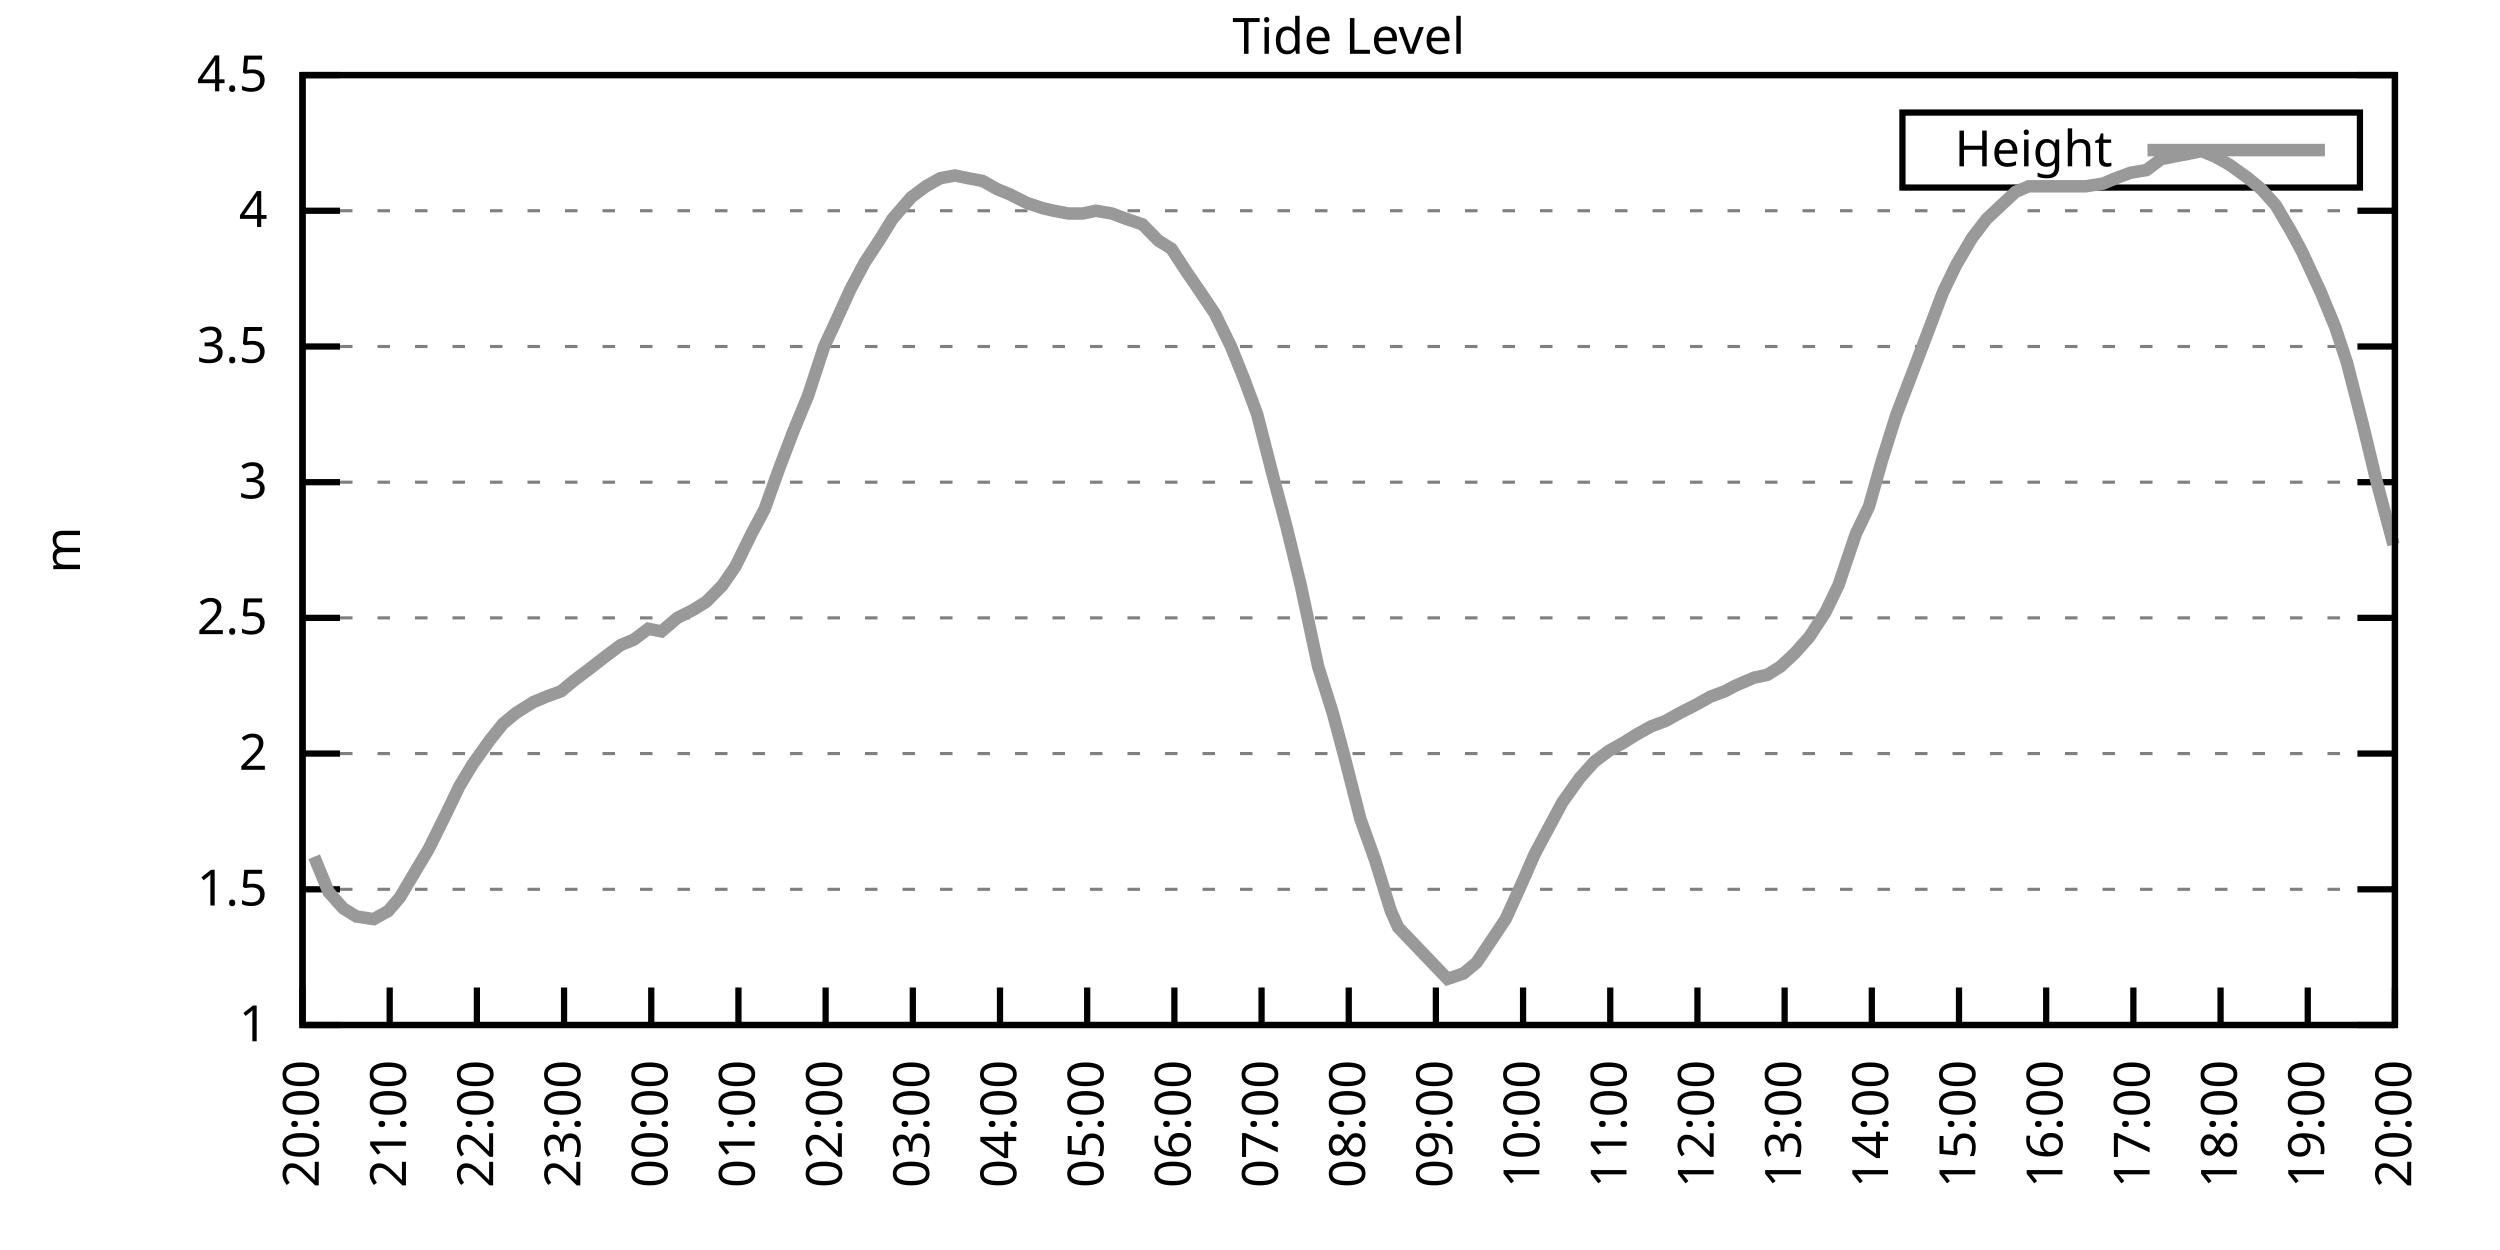
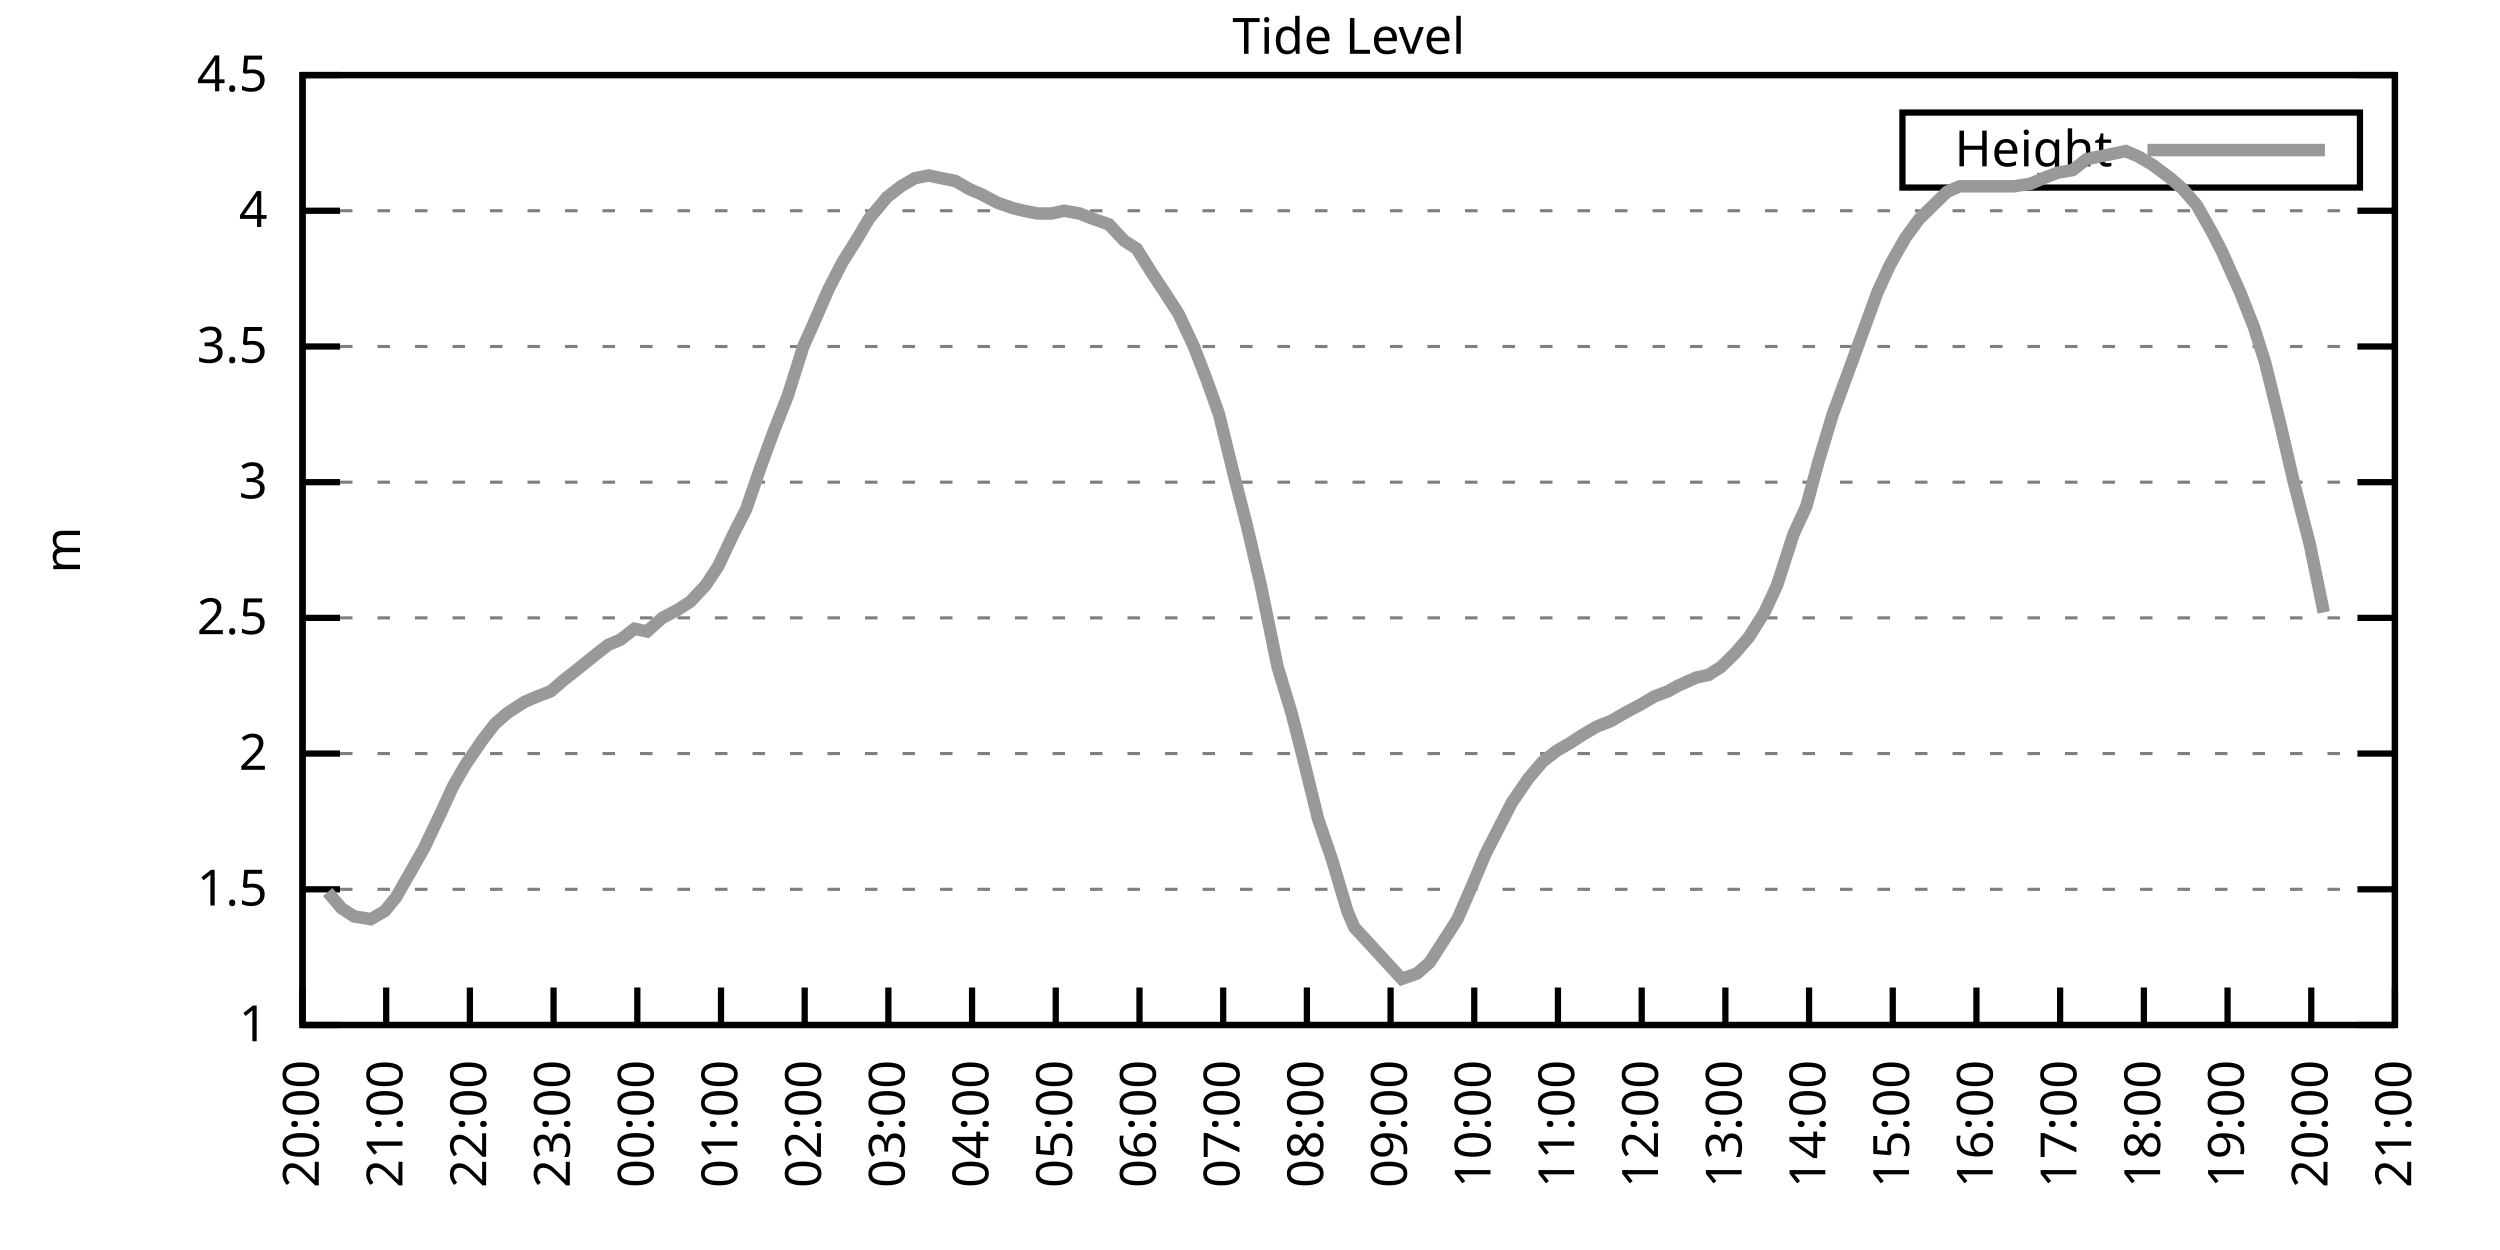
<svg xmlns="http://www.w3.org/2000/svg" xmlns:xlink="http://www.w3.org/1999/xlink" width="400" height="200" viewBox="0 0 400 200">
  <g id="gnuplot_canvas">
    <rect x="0" y="0" width="400" height="200" fill="none" />
    <defs>
      <circle id="gpDot" r="0.5" stroke-width="0.5" stroke="currentColor" />
      <path id="gpPt0" stroke-width="0.333" stroke="currentColor" d="M-1,0 h2 M0,-1 v2" />
      <path id="gpPt1" stroke-width="0.333" stroke="currentColor" d="M-1,-1 L1,1 M1,-1 L-1,1" />
      <path id="gpPt2" stroke-width="0.333" stroke="currentColor" d="M-1,0 L1,0 M0,-1 L0,1 M-1,-1 L1,1 M-1,1 L1,-1" />
      <rect id="gpPt3" stroke-width="0.333" stroke="currentColor" x="-1" y="-1" width="2" height="2" />
      <rect id="gpPt4" stroke-width="0.333" stroke="currentColor" fill="currentColor" x="-1" y="-1" width="2" height="2" />
      <circle id="gpPt5" stroke-width="0.333" stroke="currentColor" cx="0" cy="0" r="1" />
      <use xlink:href="#gpPt5" id="gpPt6" fill="currentColor" stroke="none" />
      <path id="gpPt7" stroke-width="0.333" stroke="currentColor" d="M0,-1.33 L-1.33,0.67 L1.33,0.67 z" />
      <use xlink:href="#gpPt7" id="gpPt8" fill="currentColor" stroke="none" />
      <use xlink:href="#gpPt7" id="gpPt9" stroke="currentColor" transform="rotate(180)" />
      <use xlink:href="#gpPt9" id="gpPt10" fill="currentColor" stroke="none" />
      <use xlink:href="#gpPt3" id="gpPt11" stroke="currentColor" transform="rotate(45)" />
      <use xlink:href="#gpPt11" id="gpPt12" fill="currentColor" stroke="none" />
      <path id="gpPt13" stroke-width="0.333" stroke="currentColor" d="M0,1.330 L1.265,0.411 L0.782,-1.067 L-0.782,-1.076 L-1.265,0.411 z" />
      <use xlink:href="#gpPt13" id="gpPt14" fill="currentColor" stroke="none" />
      <filter id="textbox" filterUnits="objectBoundingBox" x="0" y="0" height="1" width="1">
        <feFlood flood-color="white" flood-opacity="1" result="bgnd" />
        <feComposite in="SourceGraphic" in2="bgnd" operator="atop" />
      </filter>
      <filter id="greybox" filterUnits="objectBoundingBox" x="0" y="0" height="1" width="1">
        <feFlood flood-color="lightgrey" flood-opacity="1" result="grey" />
        <feComposite in="SourceGraphic" in2="grey" operator="atop" />
      </filter>
    </defs>
    <g fill="none" color="white" stroke="currentColor" stroke-width="1.00" stroke-linecap="butt" stroke-linejoin="miter">
</g>
    <g fill="none" color="black" stroke="currentColor" stroke-width="1.00" stroke-linecap="butt" stroke-linejoin="miter">
      <g stroke="none" shape-rendering="crispEdges">
        <polygon fill="rgb(255, 255, 255)" points="48.40,164.00 383.18,164.00 383.18,12.02 48.40,12.02 " />
      </g>
    </g>
    <g fill="none" color="black" stroke="currentColor" stroke-width="1.00" stroke-linecap="butt" stroke-linejoin="miter">
</g>
    <g fill="none" color="black" stroke="black" stroke-width="0.50" stroke-linecap="butt" stroke-linejoin="miter">
</g>
    <g fill="none" color="gray" stroke="currentColor" stroke-width="0.50" stroke-linecap="butt" stroke-linejoin="miter">
      <path stroke="gray" stroke-dasharray="2,4" class="gridline" d="M48.40,164.00 L383.19,164.00  " />
    </g>
    <g fill="none" color="gray" stroke="gray" stroke-width="1.00" stroke-linecap="butt" stroke-linejoin="miter">
</g>
    <g fill="none" color="black" stroke="currentColor" stroke-width="1.00" stroke-linecap="butt" stroke-linejoin="miter">
      <path stroke="black" d="M48.40,164.00 L54.40,164.00 M383.19,164.00 L377.19,164.00  " />
      <g transform="translate(42.80,166.60)" stroke="none" fill="black" font-family="Sans" font-size="8.00" text-anchor="end">
        <text>
          <tspan font-family="Sans"> 1</tspan>
        </text>
      </g>
    </g>
    <g fill="none" color="black" stroke="currentColor" stroke-width="1.00" stroke-linecap="butt" stroke-linejoin="miter">
</g>
    <g fill="none" color="black" stroke="black" stroke-width="0.50" stroke-linecap="butt" stroke-linejoin="miter">
</g>
    <g fill="none" color="gray" stroke="currentColor" stroke-width="0.50" stroke-linecap="butt" stroke-linejoin="miter">
      <path stroke="gray" stroke-dasharray="2,4" class="gridline" d="M48.40,142.29 L383.19,142.29  " />
    </g>
    <g fill="none" color="gray" stroke="gray" stroke-width="1.00" stroke-linecap="butt" stroke-linejoin="miter">
</g>
    <g fill="none" color="black" stroke="currentColor" stroke-width="1.00" stroke-linecap="butt" stroke-linejoin="miter">
      <path stroke="black" d="M48.40,142.29 L54.40,142.29 M383.19,142.29 L377.19,142.29  " />
      <g transform="translate(42.80,144.89)" stroke="none" fill="black" font-family="Sans" font-size="8.00" text-anchor="end">
        <text>
          <tspan font-family="Sans"> 1.5</tspan>
        </text>
      </g>
    </g>
    <g fill="none" color="black" stroke="currentColor" stroke-width="1.00" stroke-linecap="butt" stroke-linejoin="miter">
</g>
    <g fill="none" color="black" stroke="black" stroke-width="0.50" stroke-linecap="butt" stroke-linejoin="miter">
</g>
    <g fill="none" color="gray" stroke="currentColor" stroke-width="0.50" stroke-linecap="butt" stroke-linejoin="miter">
      <path stroke="gray" stroke-dasharray="2,4" class="gridline" d="M48.40,120.57 L383.19,120.57  " />
    </g>
    <g fill="none" color="gray" stroke="gray" stroke-width="1.00" stroke-linecap="butt" stroke-linejoin="miter">
</g>
    <g fill="none" color="black" stroke="currentColor" stroke-width="1.00" stroke-linecap="butt" stroke-linejoin="miter">
      <path stroke="black" d="M48.40,120.57 L54.40,120.57 M383.19,120.57 L377.19,120.57  " />
      <g transform="translate(42.80,123.17)" stroke="none" fill="black" font-family="Sans" font-size="8.00" text-anchor="end">
        <text>
          <tspan font-family="Sans"> 2</tspan>
        </text>
      </g>
    </g>
    <g fill="none" color="black" stroke="currentColor" stroke-width="1.00" stroke-linecap="butt" stroke-linejoin="miter">
</g>
    <g fill="none" color="black" stroke="black" stroke-width="0.50" stroke-linecap="butt" stroke-linejoin="miter">
</g>
    <g fill="none" color="gray" stroke="currentColor" stroke-width="0.50" stroke-linecap="butt" stroke-linejoin="miter">
      <path stroke="gray" stroke-dasharray="2,4" class="gridline" d="M48.40,98.86 L383.19,98.86  " />
    </g>
    <g fill="none" color="gray" stroke="gray" stroke-width="1.00" stroke-linecap="butt" stroke-linejoin="miter">
</g>
    <g fill="none" color="black" stroke="currentColor" stroke-width="1.00" stroke-linecap="butt" stroke-linejoin="miter">
      <path stroke="black" d="M48.40,98.86 L54.40,98.86 M383.19,98.86 L377.19,98.86  " />
      <g transform="translate(42.80,101.46)" stroke="none" fill="black" font-family="Sans" font-size="8.00" text-anchor="end">
        <text>
          <tspan font-family="Sans"> 2.5</tspan>
        </text>
      </g>
    </g>
    <g fill="none" color="black" stroke="currentColor" stroke-width="1.00" stroke-linecap="butt" stroke-linejoin="miter">
</g>
    <g fill="none" color="black" stroke="black" stroke-width="0.50" stroke-linecap="butt" stroke-linejoin="miter">
</g>
    <g fill="none" color="gray" stroke="currentColor" stroke-width="0.50" stroke-linecap="butt" stroke-linejoin="miter">
      <path stroke="gray" stroke-dasharray="2,4" class="gridline" d="M48.40,77.15 L383.19,77.15  " />
    </g>
    <g fill="none" color="gray" stroke="gray" stroke-width="1.00" stroke-linecap="butt" stroke-linejoin="miter">
</g>
    <g fill="none" color="black" stroke="currentColor" stroke-width="1.00" stroke-linecap="butt" stroke-linejoin="miter">
      <path stroke="black" d="M48.40,77.15 L54.40,77.15 M383.19,77.15 L377.19,77.15  " />
      <g transform="translate(42.80,79.75)" stroke="none" fill="black" font-family="Sans" font-size="8.00" text-anchor="end">
        <text>
          <tspan font-family="Sans"> 3</tspan>
        </text>
      </g>
    </g>
    <g fill="none" color="black" stroke="currentColor" stroke-width="1.00" stroke-linecap="butt" stroke-linejoin="miter">
</g>
    <g fill="none" color="black" stroke="black" stroke-width="0.50" stroke-linecap="butt" stroke-linejoin="miter">
</g>
    <g fill="none" color="gray" stroke="currentColor" stroke-width="0.50" stroke-linecap="butt" stroke-linejoin="miter">
      <path stroke="gray" stroke-dasharray="2,4" class="gridline" d="M48.40,55.44 L383.19,55.44  " />
    </g>
    <g fill="none" color="gray" stroke="gray" stroke-width="1.00" stroke-linecap="butt" stroke-linejoin="miter">
</g>
    <g fill="none" color="black" stroke="currentColor" stroke-width="1.00" stroke-linecap="butt" stroke-linejoin="miter">
      <path stroke="black" d="M48.40,55.44 L54.40,55.44 M383.19,55.44 L377.19,55.44  " />
      <g transform="translate(42.80,58.04)" stroke="none" fill="black" font-family="Sans" font-size="8.00" text-anchor="end">
        <text>
          <tspan font-family="Sans"> 3.5</tspan>
        </text>
      </g>
    </g>
    <g fill="none" color="black" stroke="currentColor" stroke-width="1.00" stroke-linecap="butt" stroke-linejoin="miter">
</g>
    <g fill="none" color="black" stroke="black" stroke-width="0.50" stroke-linecap="butt" stroke-linejoin="miter">
</g>
    <g fill="none" color="gray" stroke="currentColor" stroke-width="0.50" stroke-linecap="butt" stroke-linejoin="miter">
      <path stroke="gray" stroke-dasharray="2,4" class="gridline" d="M48.40,33.72 L383.19,33.72  " />
    </g>
    <g fill="none" color="gray" stroke="gray" stroke-width="1.00" stroke-linecap="butt" stroke-linejoin="miter">
</g>
    <g fill="none" color="black" stroke="currentColor" stroke-width="1.00" stroke-linecap="butt" stroke-linejoin="miter">
      <path stroke="black" d="M48.40,33.72 L54.40,33.72 M383.19,33.72 L377.19,33.72  " />
      <g transform="translate(42.80,36.32)" stroke="none" fill="black" font-family="Sans" font-size="8.00" text-anchor="end">
        <text>
          <tspan font-family="Sans"> 4</tspan>
        </text>
      </g>
    </g>
    <g fill="none" color="black" stroke="currentColor" stroke-width="1.00" stroke-linecap="butt" stroke-linejoin="miter">
</g>
    <g fill="none" color="black" stroke="black" stroke-width="0.50" stroke-linecap="butt" stroke-linejoin="miter">
</g>
    <g fill="none" color="gray" stroke="currentColor" stroke-width="0.50" stroke-linecap="butt" stroke-linejoin="miter">
      <path stroke="gray" stroke-dasharray="2,4" class="gridline" d="M48.40,12.01 L383.19,12.01  " />
    </g>
    <g fill="none" color="gray" stroke="gray" stroke-width="1.00" stroke-linecap="butt" stroke-linejoin="miter">
</g>
    <g fill="none" color="black" stroke="currentColor" stroke-width="1.00" stroke-linecap="butt" stroke-linejoin="miter">
      <path stroke="black" d="M48.40,12.01 L54.40,12.01 M383.19,12.01 L377.19,12.01  " />
      <g transform="translate(42.80,14.61)" stroke="none" fill="black" font-family="Sans" font-size="8.00" text-anchor="end">
        <text>
          <tspan font-family="Sans"> 4.5</tspan>
        </text>
      </g>
    </g>
    <g fill="none" color="black" stroke="currentColor" stroke-width="1.00" stroke-linecap="butt" stroke-linejoin="miter">
      <path stroke="black" d="M48.40,164.00 L48.40,158.00  " />
      <g transform="translate(51.00,169.60) rotate(270.00)" stroke="none" fill="black" font-family="Sans" font-size="8.00" text-anchor="end">
        <text>
          <tspan font-family="Sans">20:00</tspan>
        </text>
      </g>
    </g>
    <g fill="none" color="black" stroke="currentColor" stroke-width="1.00" stroke-linecap="butt" stroke-linejoin="miter">
-       <path stroke="black" d="M62.35,164.00 L62.35,158.00  " />
-       <g transform="translate(64.95,169.60) rotate(270.00)" stroke="none" fill="black" font-family="Sans" font-size="8.00" text-anchor="end">
+       <path stroke="black" d="M61.79,164.00 L61.79,158.00  " />
+       <g transform="translate(64.39,169.60) rotate(270.00)" stroke="none" fill="black" font-family="Sans" font-size="8.00" text-anchor="end">
        <text>
          <tspan font-family="Sans">21:00</tspan>
        </text>
      </g>
    </g>
    <g fill="none" color="black" stroke="currentColor" stroke-width="1.00" stroke-linecap="butt" stroke-linejoin="miter">
-       <path stroke="black" d="M76.30,164.00 L76.30,158.00  " />
-       <g transform="translate(78.90,169.60) rotate(270.00)" stroke="none" fill="black" font-family="Sans" font-size="8.00" text-anchor="end">
+       <path stroke="black" d="M75.18,164.00 L75.18,158.00  " />
+       <g transform="translate(77.78,169.60) rotate(270.00)" stroke="none" fill="black" font-family="Sans" font-size="8.00" text-anchor="end">
        <text>
          <tspan font-family="Sans">22:00</tspan>
        </text>
      </g>
    </g>
    <g fill="none" color="black" stroke="currentColor" stroke-width="1.00" stroke-linecap="butt" stroke-linejoin="miter">
-       <path stroke="black" d="M90.25,164.00 L90.25,158.00  " />
-       <g transform="translate(92.85,169.60) rotate(270.00)" stroke="none" fill="black" font-family="Sans" font-size="8.00" text-anchor="end">
+       <path stroke="black" d="M88.57,164.00 L88.57,158.00  " />
+       <g transform="translate(91.17,169.60) rotate(270.00)" stroke="none" fill="black" font-family="Sans" font-size="8.00" text-anchor="end">
        <text>
          <tspan font-family="Sans">23:00</tspan>
        </text>
      </g>
    </g>
    <g fill="none" color="black" stroke="currentColor" stroke-width="1.00" stroke-linecap="butt" stroke-linejoin="miter">
-       <path stroke="black" d="M104.20,164.00 L104.20,158.00  " />
-       <g transform="translate(106.80,169.60) rotate(270.00)" stroke="none" fill="black" font-family="Sans" font-size="8.00" text-anchor="end">
+       <path stroke="black" d="M101.97,164.00 L101.97,158.00  " />
+       <g transform="translate(104.57,169.60) rotate(270.00)" stroke="none" fill="black" font-family="Sans" font-size="8.00" text-anchor="end">
        <text>
          <tspan font-family="Sans">00:00</tspan>
        </text>
      </g>
    </g>
    <g fill="none" color="black" stroke="currentColor" stroke-width="1.00" stroke-linecap="butt" stroke-linejoin="miter">
-       <path stroke="black" d="M118.15,164.00 L118.15,158.00  " />
-       <g transform="translate(120.75,169.60) rotate(270.00)" stroke="none" fill="black" font-family="Sans" font-size="8.00" text-anchor="end">
+       <path stroke="black" d="M115.36,164.00 L115.36,158.00  " />
+       <g transform="translate(117.96,169.60) rotate(270.00)" stroke="none" fill="black" font-family="Sans" font-size="8.00" text-anchor="end">
        <text>
          <tspan font-family="Sans">01:00</tspan>
        </text>
      </g>
    </g>
    <g fill="none" color="black" stroke="currentColor" stroke-width="1.00" stroke-linecap="butt" stroke-linejoin="miter">
-       <path stroke="black" d="M132.10,164.00 L132.10,158.00  " />
-       <g transform="translate(134.70,169.60) rotate(270.00)" stroke="none" fill="black" font-family="Sans" font-size="8.00" text-anchor="end">
+       <path stroke="black" d="M128.75,164.00 L128.75,158.00  " />
+       <g transform="translate(131.35,169.60) rotate(270.00)" stroke="none" fill="black" font-family="Sans" font-size="8.00" text-anchor="end">
        <text>
          <tspan font-family="Sans">02:00</tspan>
        </text>
      </g>
    </g>
    <g fill="none" color="black" stroke="currentColor" stroke-width="1.00" stroke-linecap="butt" stroke-linejoin="miter">
-       <path stroke="black" d="M146.05,164.00 L146.05,158.00  " />
-       <g transform="translate(148.65,169.60) rotate(270.00)" stroke="none" fill="black" font-family="Sans" font-size="8.00" text-anchor="end">
+       <path stroke="black" d="M142.14,164.00 L142.14,158.00  " />
+       <g transform="translate(144.74,169.60) rotate(270.00)" stroke="none" fill="black" font-family="Sans" font-size="8.00" text-anchor="end">
        <text>
          <tspan font-family="Sans">03:00</tspan>
        </text>
      </g>
    </g>
    <g fill="none" color="black" stroke="currentColor" stroke-width="1.00" stroke-linecap="butt" stroke-linejoin="miter">
-       <path stroke="black" d="M160.00,164.00 L160.00,158.00  " />
-       <g transform="translate(162.60,169.60) rotate(270.00)" stroke="none" fill="black" font-family="Sans" font-size="8.00" text-anchor="end">
+       <path stroke="black" d="M155.53,164.00 L155.53,158.00  " />
+       <g transform="translate(158.13,169.60) rotate(270.00)" stroke="none" fill="black" font-family="Sans" font-size="8.00" text-anchor="end">
        <text>
          <tspan font-family="Sans">04:00</tspan>
        </text>
      </g>
    </g>
    <g fill="none" color="black" stroke="currentColor" stroke-width="1.00" stroke-linecap="butt" stroke-linejoin="miter">
-       <path stroke="black" d="M173.95,164.00 L173.95,158.00  " />
-       <g transform="translate(176.55,169.60) rotate(270.00)" stroke="none" fill="black" font-family="Sans" font-size="8.00" text-anchor="end">
+       <path stroke="black" d="M168.92,164.00 L168.92,158.00  " />
+       <g transform="translate(171.52,169.60) rotate(270.00)" stroke="none" fill="black" font-family="Sans" font-size="8.00" text-anchor="end">
        <text>
          <tspan font-family="Sans">05:00</tspan>
        </text>
      </g>
    </g>
    <g fill="none" color="black" stroke="currentColor" stroke-width="1.00" stroke-linecap="butt" stroke-linejoin="miter">
-       <path stroke="black" d="M187.90,164.00 L187.90,158.00  " />
-       <g transform="translate(190.50,169.60) rotate(270.00)" stroke="none" fill="black" font-family="Sans" font-size="8.00" text-anchor="end">
+       <path stroke="black" d="M182.32,164.00 L182.32,158.00  " />
+       <g transform="translate(184.92,169.60) rotate(270.00)" stroke="none" fill="black" font-family="Sans" font-size="8.00" text-anchor="end">
        <text>
          <tspan font-family="Sans">06:00</tspan>
        </text>
      </g>
    </g>
    <g fill="none" color="black" stroke="currentColor" stroke-width="1.00" stroke-linecap="butt" stroke-linejoin="miter">
-       <path stroke="black" d="M201.85,164.00 L201.85,158.00  " />
-       <g transform="translate(204.45,169.60) rotate(270.00)" stroke="none" fill="black" font-family="Sans" font-size="8.00" text-anchor="end">
+       <path stroke="black" d="M195.71,164.00 L195.71,158.00  " />
+       <g transform="translate(198.31,169.60) rotate(270.00)" stroke="none" fill="black" font-family="Sans" font-size="8.00" text-anchor="end">
        <text>
          <tspan font-family="Sans">07:00</tspan>
        </text>
      </g>
    </g>
    <g fill="none" color="black" stroke="currentColor" stroke-width="1.00" stroke-linecap="butt" stroke-linejoin="miter">
-       <path stroke="black" d="M215.80,164.00 L215.80,158.00  " />
-       <g transform="translate(218.40,169.60) rotate(270.00)" stroke="none" fill="black" font-family="Sans" font-size="8.00" text-anchor="end">
+       <path stroke="black" d="M209.10,164.00 L209.10,158.00  " />
+       <g transform="translate(211.70,169.60) rotate(270.00)" stroke="none" fill="black" font-family="Sans" font-size="8.00" text-anchor="end">
        <text>
          <tspan font-family="Sans">08:00</tspan>
        </text>
      </g>
    </g>
    <g fill="none" color="black" stroke="currentColor" stroke-width="1.00" stroke-linecap="butt" stroke-linejoin="miter">
-       <path stroke="black" d="M229.74,164.00 L229.74,158.00  " />
-       <g transform="translate(232.34,169.60) rotate(270.00)" stroke="none" fill="black" font-family="Sans" font-size="8.00" text-anchor="end">
+       <path stroke="black" d="M222.49,164.00 L222.49,158.00  " />
+       <g transform="translate(225.09,169.60) rotate(270.00)" stroke="none" fill="black" font-family="Sans" font-size="8.00" text-anchor="end">
        <text>
          <tspan font-family="Sans">09:00</tspan>
        </text>
      </g>
    </g>
    <g fill="none" color="black" stroke="currentColor" stroke-width="1.00" stroke-linecap="butt" stroke-linejoin="miter">
-       <path stroke="black" d="M243.69,164.00 L243.69,158.00  " />
-       <g transform="translate(246.29,169.60) rotate(270.00)" stroke="none" fill="black" font-family="Sans" font-size="8.00" text-anchor="end">
+       <path stroke="black" d="M235.88,164.00 L235.88,158.00  " />
+       <g transform="translate(238.48,169.60) rotate(270.00)" stroke="none" fill="black" font-family="Sans" font-size="8.00" text-anchor="end">
        <text>
          <tspan font-family="Sans">10:00</tspan>
        </text>
      </g>
    </g>
    <g fill="none" color="black" stroke="currentColor" stroke-width="1.00" stroke-linecap="butt" stroke-linejoin="miter">
-       <path stroke="black" d="M257.64,164.00 L257.64,158.00  " />
-       <g transform="translate(260.24,169.60) rotate(270.00)" stroke="none" fill="black" font-family="Sans" font-size="8.00" text-anchor="end">
+       <path stroke="black" d="M249.27,164.00 L249.27,158.00  " />
+       <g transform="translate(251.87,169.60) rotate(270.00)" stroke="none" fill="black" font-family="Sans" font-size="8.00" text-anchor="end">
        <text>
          <tspan font-family="Sans">11:00</tspan>
        </text>
      </g>
    </g>
    <g fill="none" color="black" stroke="currentColor" stroke-width="1.00" stroke-linecap="butt" stroke-linejoin="miter">
-       <path stroke="black" d="M271.59,164.00 L271.59,158.00  " />
-       <g transform="translate(274.19,169.60) rotate(270.00)" stroke="none" fill="black" font-family="Sans" font-size="8.00" text-anchor="end">
+       <path stroke="black" d="M262.67,164.00 L262.67,158.00  " />
+       <g transform="translate(265.27,169.60) rotate(270.00)" stroke="none" fill="black" font-family="Sans" font-size="8.00" text-anchor="end">
        <text>
          <tspan font-family="Sans">12:00</tspan>
        </text>
      </g>
    </g>
    <g fill="none" color="black" stroke="currentColor" stroke-width="1.00" stroke-linecap="butt" stroke-linejoin="miter">
-       <path stroke="black" d="M285.54,164.00 L285.54,158.00  " />
-       <g transform="translate(288.14,169.60) rotate(270.00)" stroke="none" fill="black" font-family="Sans" font-size="8.00" text-anchor="end">
+       <path stroke="black" d="M276.06,164.00 L276.06,158.00  " />
+       <g transform="translate(278.66,169.60) rotate(270.00)" stroke="none" fill="black" font-family="Sans" font-size="8.00" text-anchor="end">
        <text>
          <tspan font-family="Sans">13:00</tspan>
        </text>
      </g>
    </g>
    <g fill="none" color="black" stroke="currentColor" stroke-width="1.00" stroke-linecap="butt" stroke-linejoin="miter">
-       <path stroke="black" d="M299.49,164.00 L299.49,158.00  " />
-       <g transform="translate(302.09,169.60) rotate(270.00)" stroke="none" fill="black" font-family="Sans" font-size="8.00" text-anchor="end">
+       <path stroke="black" d="M289.45,164.00 L289.45,158.00  " />
+       <g transform="translate(292.05,169.60) rotate(270.00)" stroke="none" fill="black" font-family="Sans" font-size="8.00" text-anchor="end">
        <text>
          <tspan font-family="Sans">14:00</tspan>
        </text>
      </g>
    </g>
    <g fill="none" color="black" stroke="currentColor" stroke-width="1.00" stroke-linecap="butt" stroke-linejoin="miter">
-       <path stroke="black" d="M313.44,164.00 L313.44,158.00  " />
-       <g transform="translate(316.04,169.60) rotate(270.00)" stroke="none" fill="black" font-family="Sans" font-size="8.00" text-anchor="end">
+       <path stroke="black" d="M302.84,164.00 L302.84,158.00  " />
+       <g transform="translate(305.44,169.60) rotate(270.00)" stroke="none" fill="black" font-family="Sans" font-size="8.00" text-anchor="end">
        <text>
          <tspan font-family="Sans">15:00</tspan>
        </text>
      </g>
    </g>
    <g fill="none" color="black" stroke="currentColor" stroke-width="1.00" stroke-linecap="butt" stroke-linejoin="miter">
-       <path stroke="black" d="M327.39,164.00 L327.39,158.00  " />
-       <g transform="translate(329.99,169.60) rotate(270.00)" stroke="none" fill="black" font-family="Sans" font-size="8.00" text-anchor="end">
+       <path stroke="black" d="M316.23,164.00 L316.23,158.00  " />
+       <g transform="translate(318.83,169.60) rotate(270.00)" stroke="none" fill="black" font-family="Sans" font-size="8.00" text-anchor="end">
        <text>
          <tspan font-family="Sans">16:00</tspan>
        </text>
      </g>
    </g>
    <g fill="none" color="black" stroke="currentColor" stroke-width="1.00" stroke-linecap="butt" stroke-linejoin="miter">
-       <path stroke="black" d="M341.34,164.00 L341.34,158.00  " />
-       <g transform="translate(343.94,169.60) rotate(270.00)" stroke="none" fill="black" font-family="Sans" font-size="8.00" text-anchor="end">
+       <path stroke="black" d="M329.62,164.00 L329.62,158.00  " />
+       <g transform="translate(332.22,169.60) rotate(270.00)" stroke="none" fill="black" font-family="Sans" font-size="8.00" text-anchor="end">
        <text>
          <tspan font-family="Sans">17:00</tspan>
        </text>
      </g>
    </g>
    <g fill="none" color="black" stroke="currentColor" stroke-width="1.00" stroke-linecap="butt" stroke-linejoin="miter">
-       <path stroke="black" d="M355.29,164.00 L355.29,158.00  " />
-       <g transform="translate(357.89,169.60) rotate(270.00)" stroke="none" fill="black" font-family="Sans" font-size="8.00" text-anchor="end">
+       <path stroke="black" d="M343.02,164.00 L343.02,158.00  " />
+       <g transform="translate(345.62,169.60) rotate(270.00)" stroke="none" fill="black" font-family="Sans" font-size="8.00" text-anchor="end">
        <text>
          <tspan font-family="Sans">18:00</tspan>
        </text>
      </g>
    </g>
    <g fill="none" color="black" stroke="currentColor" stroke-width="1.00" stroke-linecap="butt" stroke-linejoin="miter">
-       <path stroke="black" d="M369.24,164.00 L369.24,158.00  " />
-       <g transform="translate(371.84,169.60) rotate(270.00)" stroke="none" fill="black" font-family="Sans" font-size="8.00" text-anchor="end">
+       <path stroke="black" d="M356.41,164.00 L356.41,158.00  " />
+       <g transform="translate(359.01,169.60) rotate(270.00)" stroke="none" fill="black" font-family="Sans" font-size="8.00" text-anchor="end">
        <text>
          <tspan font-family="Sans">19:00</tspan>
+         </text>
+       </g>
+     </g>
+     <g fill="none" color="black" stroke="currentColor" stroke-width="1.00" stroke-linecap="butt" stroke-linejoin="miter">
+       <path stroke="black" d="M369.80,164.00 L369.80,158.00  " />
+       <g transform="translate(372.40,169.60) rotate(270.00)" stroke="none" fill="black" font-family="Sans" font-size="8.00" text-anchor="end">
+         <text>
+           <tspan font-family="Sans">20:00</tspan>
        </text>
      </g>
    </g>
    <g fill="none" color="black" stroke="currentColor" stroke-width="1.00" stroke-linecap="butt" stroke-linejoin="miter">
      <path stroke="black" d="M383.19,164.00 L383.19,158.00  " />
      <g transform="translate(385.79,169.60) rotate(270.00)" stroke="none" fill="black" font-family="Sans" font-size="8.00" text-anchor="end">
        <text>
-           <tspan font-family="Sans">20:00</tspan>
+           <tspan font-family="Sans">21:00</tspan>
        </text>
      </g>
    </g>
    <g fill="none" color="black" stroke="currentColor" stroke-width="1.00" stroke-linecap="butt" stroke-linejoin="miter">
</g>
    <g fill="none" color="black" stroke="currentColor" stroke-width="1.00" stroke-linecap="butt" stroke-linejoin="miter">
      <path stroke="black" d="M48.40,12.01 L48.40,164.00 L383.19,164.00 L383.19,12.01 L48.40,12.01 Z  " />
    </g>
    <g fill="none" color="black" stroke="currentColor" stroke-width="1.00" stroke-linecap="butt" stroke-linejoin="miter">
</g>
    <g fill="none" color="black" stroke="currentColor" stroke-width="1.00" stroke-linecap="butt" stroke-linejoin="miter">
      <path stroke="black" d="M304.39,30.01 L304.39,18.01 L377.59,18.01 L377.59,30.01 L304.39,30.01 Z  " />
    </g>
    <g id="Tide_level_plot_1">
      <g fill="none" color="white" stroke="black" stroke-width="2.00" stroke-linecap="butt" stroke-linejoin="miter">
</g>
      <g fill="none" color="black" stroke="currentColor" stroke-width="2.00" stroke-linecap="butt" stroke-linejoin="miter">
        <g transform="translate(337.99,26.61)" stroke="none" fill="black" font-family="Sans" font-size="8.00" text-anchor="end">
          <text>
            <tspan font-family="Sans">Height</tspan>
          </text>
        </g>
      </g>
      <g fill="none" color="black" stroke="currentColor" stroke-width="2.00" stroke-linecap="butt" stroke-linejoin="miter">
-         <path stroke="rgb(153, 153, 153)" d="M343.59,24.01 L371.99,24.01 M50.26,137.08 L52.58,142.72 L54.91,145.33 L57.00,146.63 L59.79,147.06 L62.12,145.76   L63.98,143.59 L66.30,139.68 L68.63,135.77 L71.42,130.13 L73.51,125.79 L75.60,122.31 L78.39,118.40 L80.48,115.80   L82.58,114.06 L85.37,112.32 L87.46,111.45 L89.78,110.59 L91.88,108.85 L94.20,107.11 L96.99,104.94 L99.32,103.20   L101.41,102.34 L103.73,100.60 L105.83,101.03 L108.38,98.86 L110.94,97.56 L113.03,96.26 L115.59,93.65 L117.68,90.61   L120.24,85.40 L122.33,81.49 L124.66,74.98 L126.98,68.90 L129.31,63.25 L131.87,55.44 L133.49,51.96 L136.05,46.32   L138.37,41.97 L140.93,38.07 L142.79,35.03 L145.81,31.55 L148.14,29.81 L150.46,28.51 L152.79,28.08 L154.88,28.51   L157.21,28.95 L159.53,30.25 L161.62,31.12 L164.18,32.42 L166.74,33.29 L168.60,33.72 L170.92,34.16 L173.25,34.16   L175.34,33.72 L177.90,34.16 L180.22,35.03 L182.78,35.89 L185.34,38.50 L187.43,39.80 L189.99,43.71 L192.08,46.75   L194.41,50.22 L196.96,55.44 L199.06,60.65 L201.15,66.29 L203.71,76.28 L205.80,84.10 L208.12,93.65 L210.91,106.68   L213.24,114.06 L215.10,121.01 L217.65,131.00 L219.98,137.51 L222.54,145.76 L223.70,148.37 L231.60,156.62 L234.16,155.75   L236.25,154.01 L238.58,150.54 L240.90,147.06 L243.46,141.42 L245.55,136.64 L248.11,131.86 L249.97,128.39 L252.76,124.48   L255.09,121.88 L257.41,120.14 L259.74,118.84 L261.83,117.53 L264.15,116.23 L266.48,115.36 L268.80,114.06 L271.36,112.76   L273.69,111.45 L276.01,110.59 L277.64,109.72 L280.66,108.42 L282.75,107.98 L284.85,106.68 L287.17,104.51 L289.50,101.90   L292.05,97.99 L294.15,93.65 L296.94,85.40 L299.03,81.06 L301.12,73.67 L303.44,66.29 L305.77,60.21 L308.09,54.13   L310.88,46.75 L312.98,42.41 L315.53,38.07 L317.86,35.03 L319.72,33.29 L322.51,30.68 L324.60,29.81 L327.16,29.81   L329.48,29.81 L331.58,29.81 L333.67,29.81 L336.46,29.38 L338.55,28.51 L340.88,27.64 L343.43,27.21 L345.76,25.47   L347.85,25.04 L350.18,24.60 L352.27,24.17 L354.36,25.04 L356.69,26.34 L359.71,28.51 L361.80,30.25 L364.13,32.85   L366.68,37.20 L368.31,40.24 L371.33,46.75 L373.66,52.40 L375.52,58.04 L378.08,68.03 L380.17,76.71 L382.96,87.14    " />
+         <path stroke="rgb(153, 153, 153)" d="M343.59,24.01 L371.99,24.01 M52.42,142.72 L54.65,145.33 L56.66,146.63 L59.34,147.06 L61.57,145.76 L63.35,143.59   L65.59,139.68 L67.82,135.77 L70.50,130.13 L72.50,125.79 L74.51,122.31 L77.19,118.40 L79.20,115.80 L81.21,114.06   L83.89,112.32 L85.90,111.45 L88.13,110.59 L90.14,108.85 L92.37,107.11 L95.05,104.94 L97.28,103.20 L99.29,102.34   L101.52,100.60 L103.53,101.03 L105.98,98.86 L108.44,97.56 L110.45,96.26 L112.90,93.65 L114.91,90.61 L117.37,85.40   L119.38,81.49 L121.61,74.98 L123.84,68.90 L126.07,63.25 L128.53,55.44 L130.09,51.96 L132.54,46.32 L134.78,41.97   L137.23,38.07 L139.02,35.03 L141.92,31.55 L144.15,29.81 L146.38,28.51 L148.61,28.08 L150.62,28.51 L152.85,28.95   L155.09,30.25 L157.10,31.12 L159.55,32.42 L162.01,33.29 L163.79,33.72 L166.02,34.16 L168.25,34.16 L170.26,33.72   L172.72,34.16 L174.95,35.03 L177.41,35.89 L179.86,38.50 L181.87,39.80 L184.32,43.71 L186.33,46.75 L188.57,50.22   L191.02,55.44 L193.03,60.65 L195.04,66.29 L197.49,76.28 L199.50,84.10 L201.73,93.65 L204.41,106.68 L206.64,114.06   L208.43,121.01 L210.88,131.00 L213.12,137.51 L215.57,145.76 L216.69,148.37 L224.28,156.62 L226.73,155.75 L228.74,154.01   L230.97,150.54 L233.20,147.06 L235.66,141.42 L237.67,136.64 L240.12,131.86 L241.91,128.39 L244.59,124.48 L246.82,121.88   L249.05,120.14 L251.28,118.84 L253.29,117.53 L255.52,116.23 L257.76,115.36 L259.99,114.06 L262.44,112.76 L264.67,111.45   L266.91,110.59 L268.47,109.72 L271.37,108.42 L273.38,107.98 L275.39,106.68 L277.62,104.51 L279.85,101.90 L282.31,97.99   L284.32,93.65 L286.99,85.40 L289.00,81.06 L291.01,73.67 L293.24,66.29 L295.48,60.21 L297.71,54.13 L300.39,46.75   L302.39,42.41 L304.85,38.07 L307.08,35.03 L308.87,33.29 L311.54,30.68 L313.55,29.81 L316.01,29.81 L318.24,29.81   L320.25,29.81 L322.26,29.81 L324.94,29.38 L326.95,28.51 L329.18,27.64 L331.63,27.21 L333.86,25.47 L335.87,25.04   L338.10,24.60 L340.11,24.17 L342.12,25.04 L344.35,26.34 L347.26,28.51 L349.26,30.25 L351.50,32.85 L353.95,37.20   L355.51,40.24 L358.42,46.75 L360.65,52.40 L362.43,58.04 L364.89,68.03 L366.90,76.71 L369.58,87.14 L371.81,97.99    " />
      </g>
    </g>
    <g fill="none" color="black" stroke="currentColor" stroke-width="2.00" stroke-linecap="butt" stroke-linejoin="miter">
</g>
    <g fill="none" color="black" stroke="black" stroke-width="1.00" stroke-linecap="butt" stroke-linejoin="miter">
</g>
    <g fill="none" color="black" stroke="currentColor" stroke-width="1.00" stroke-linecap="butt" stroke-linejoin="miter">
      <path stroke="black" d="M48.40,12.01 L48.40,164.00 L383.19,164.00 L383.19,12.01 L48.40,12.01 Z  " />
      <g transform="translate(12.80,88.01) rotate(270.00)" stroke="none" fill="black" font-family="Sans" font-size="8.00" text-anchor="middle">
        <text>
          <tspan font-family="Sans">m</tspan>
        </text>
      </g>
    </g>
    <g fill="none" color="black" stroke="currentColor" stroke-width="1.00" stroke-linecap="butt" stroke-linejoin="miter">
</g>
    <g fill="none" color="black" stroke="currentColor" stroke-width="1.00" stroke-linecap="butt" stroke-linejoin="miter">
      <g transform="translate(215.79,8.61)" stroke="none" fill="black" font-family="Sans" font-size="8.00" text-anchor="middle">
        <text>
          <tspan font-family="Sans">Tide Level</tspan>
        </text>
      </g>
    </g>
    <g fill="none" color="black" stroke="currentColor" stroke-width="1.00" stroke-linecap="butt" stroke-linejoin="miter">
</g>
  </g>
</svg>
